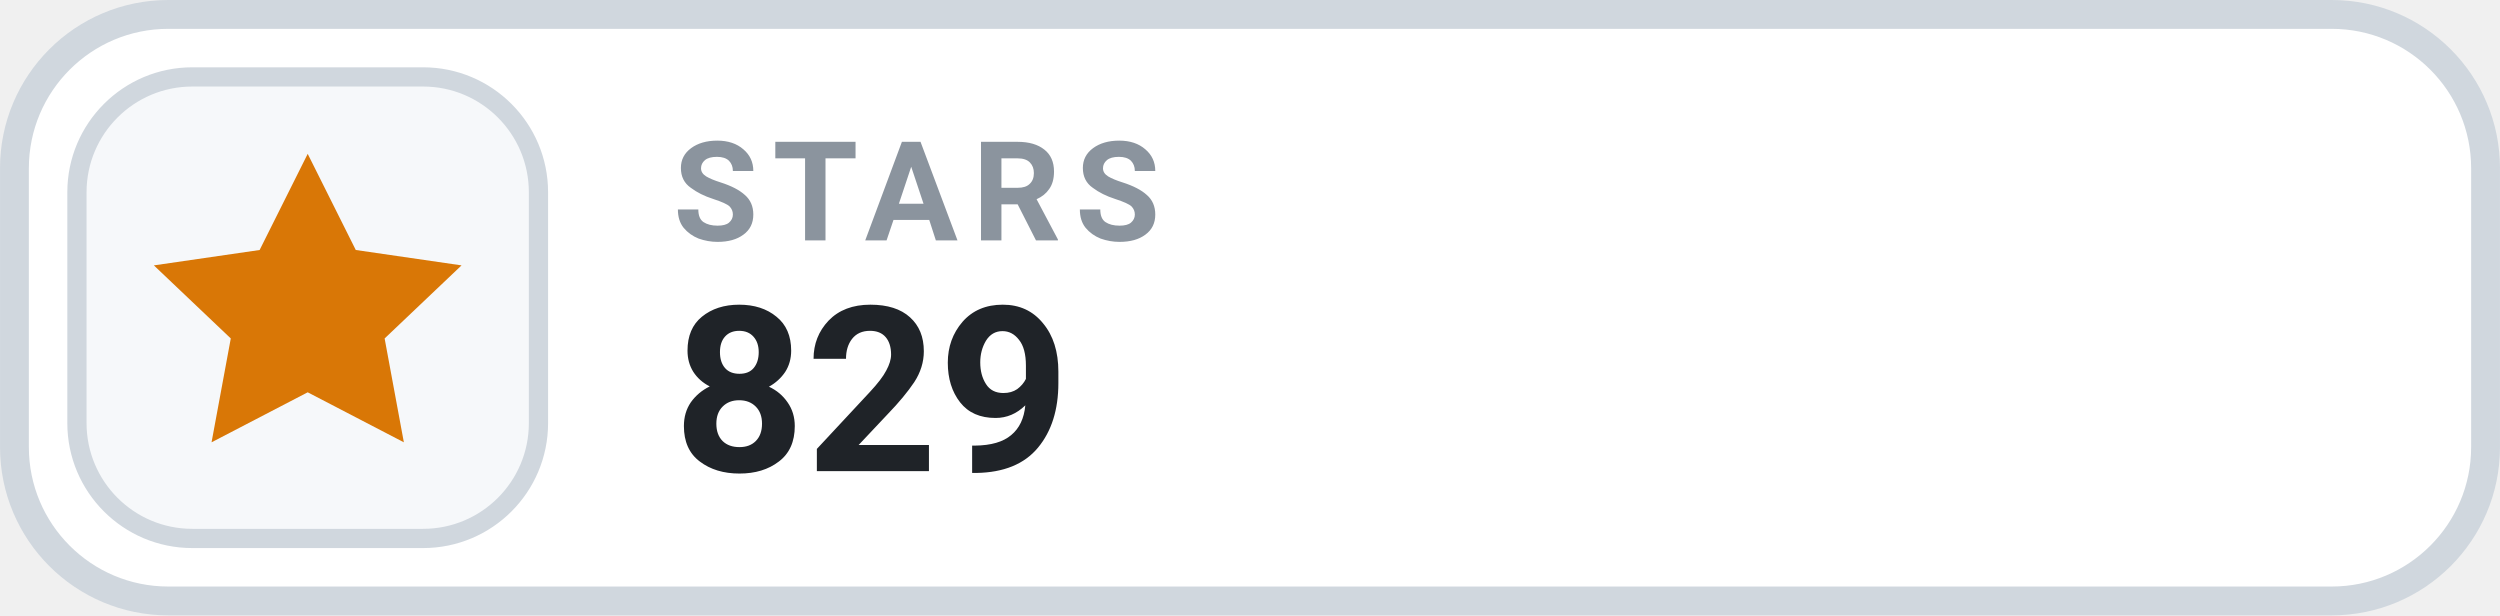
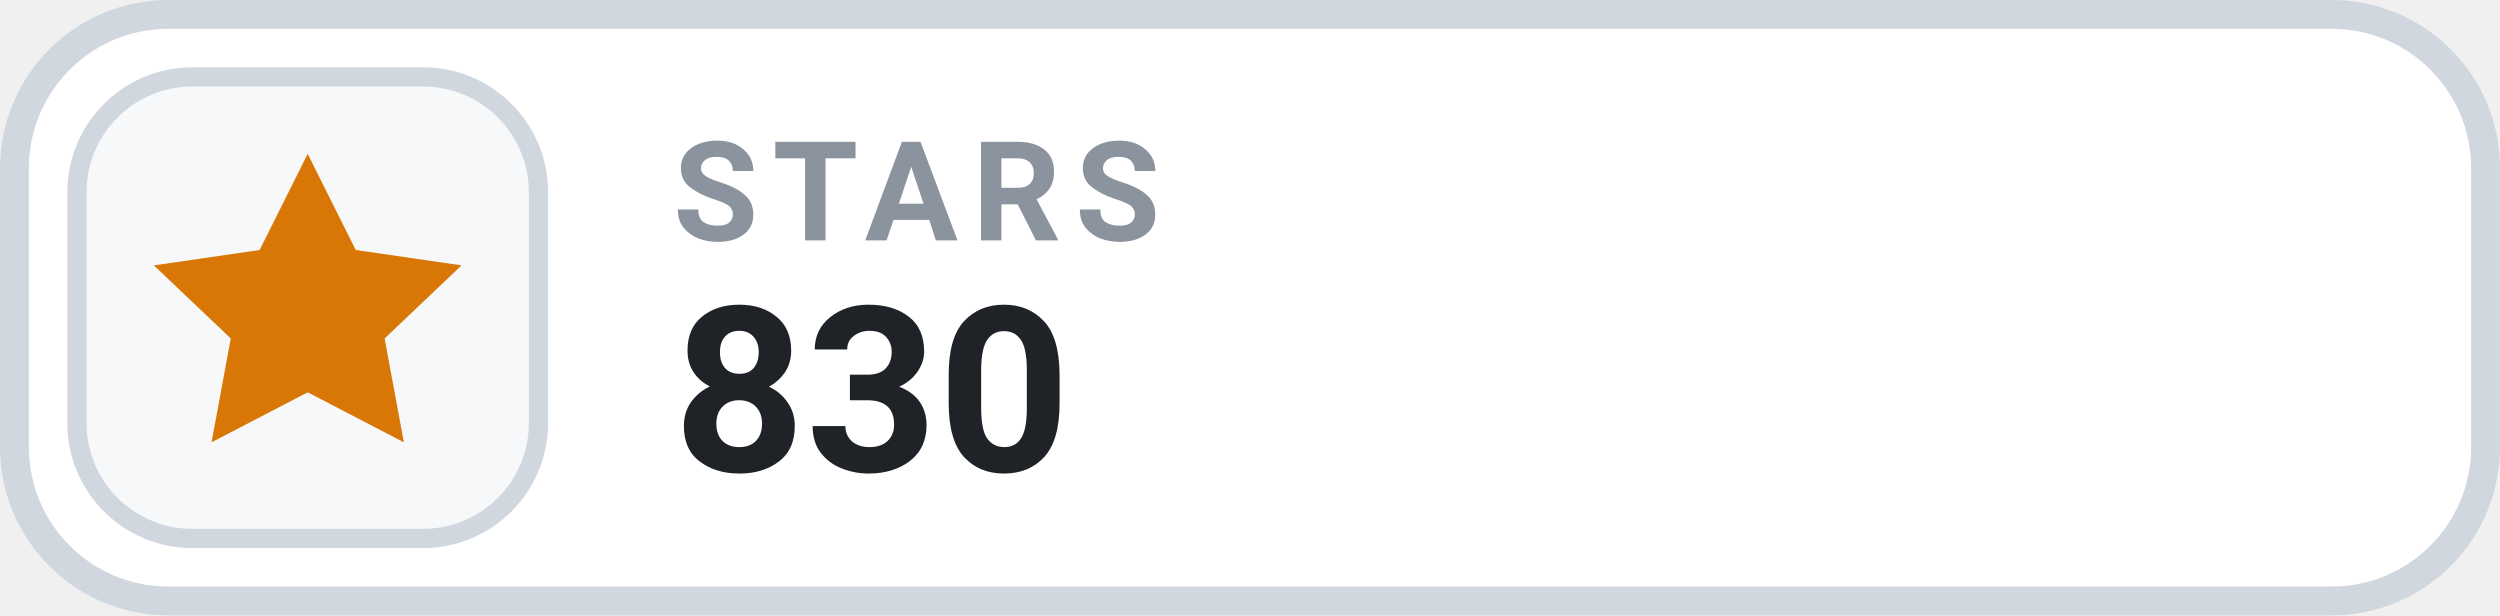
- <svg xmlns="http://www.w3.org/2000/svg" width="126" height="31.015" viewBox="0 0 130 32" role="img" aria-label="STARS 829">
+ <svg xmlns="http://www.w3.org/2000/svg" width="126" height="31.015" viewBox="0 0 130 32" role="img" aria-label="STARS 830">
  <rect x=".75" y=".75" width="128.5" height="30.5" rx="8" fill="#FFFFFF" stroke="#D0D7DE" stroke-width="1.5" />
  <rect x="4" y="4" width="24" height="24" rx="6" fill="#F6F8FA" stroke="#D0D7DE" stroke-width="1" />
  <g transform="translate(16 16)" style="color:#D97706;">
    <path d="M0 -8 l2.5 5 5.5 .8 -4 3.8 1 5.4 -5 -2.6 -5 2.6 1 -5.4 -4 -3.8 5.5 -.8 Z" fill="currentColor" />
  </g>
  <text x="35" y="12.5" fill="#8B949E" font-family="-apple-system,BlinkMacSystemFont,'Segoe UI',Roboto,Helvetica,Arial,sans-serif" font-size="7.2" font-weight="700" letter-spacing=".75">STARS</text>
-   <text x="35" y="24.5" fill="#1F2328" font-family="-apple-system,BlinkMacSystemFont,'Segoe UI',Roboto,Helvetica,Arial,sans-serif" font-size="12" font-weight="700">829</text>
+   <text x="35" y="24.5" fill="#1F2328" font-family="-apple-system,BlinkMacSystemFont,'Segoe UI',Roboto,Helvetica,Arial,sans-serif" font-size="12" font-weight="700">830</text>
</svg>
